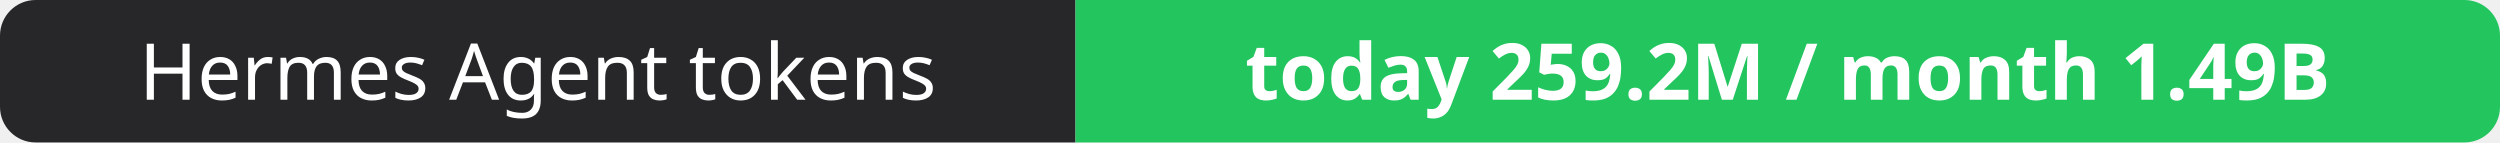
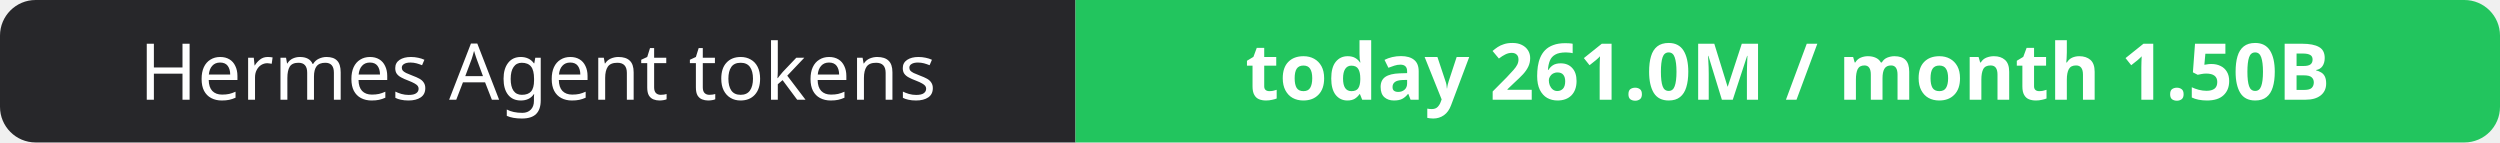
- <svg xmlns="http://www.w3.org/2000/svg" width="351" height="20" role="img" aria-label="Hermes Agent tokens: today 259.2M / month 1.49B">
+ <svg xmlns="http://www.w3.org/2000/svg" width="351" height="20" role="img" aria-label="Hermes Agent tokens: today 261.0M / month 1.50B">
  <clipPath id="r">
    <rect width="351" height="20" rx="5" fill="#fff" />
  </clipPath>
  <g clip-path="url(#r)">
    <rect width="151" height="20" fill="#27272a" />
    <rect x="151" width="200" height="20" fill="#22c55e" />
  </g>
  <g fill="#fff" text-anchor="middle" font-family="Verdana,Geneva,sans-serif" font-size="11">
    <text x="75.5" y="14">Hermes Agent tokens</text>
-     <text x="251.0" y="14" font-weight="700">today 259.2M / month 1.49B</text>
+     <text x="251.0" y="14" font-weight="700">today 261.0M / month 1.50B</text>
  </g>
</svg>
